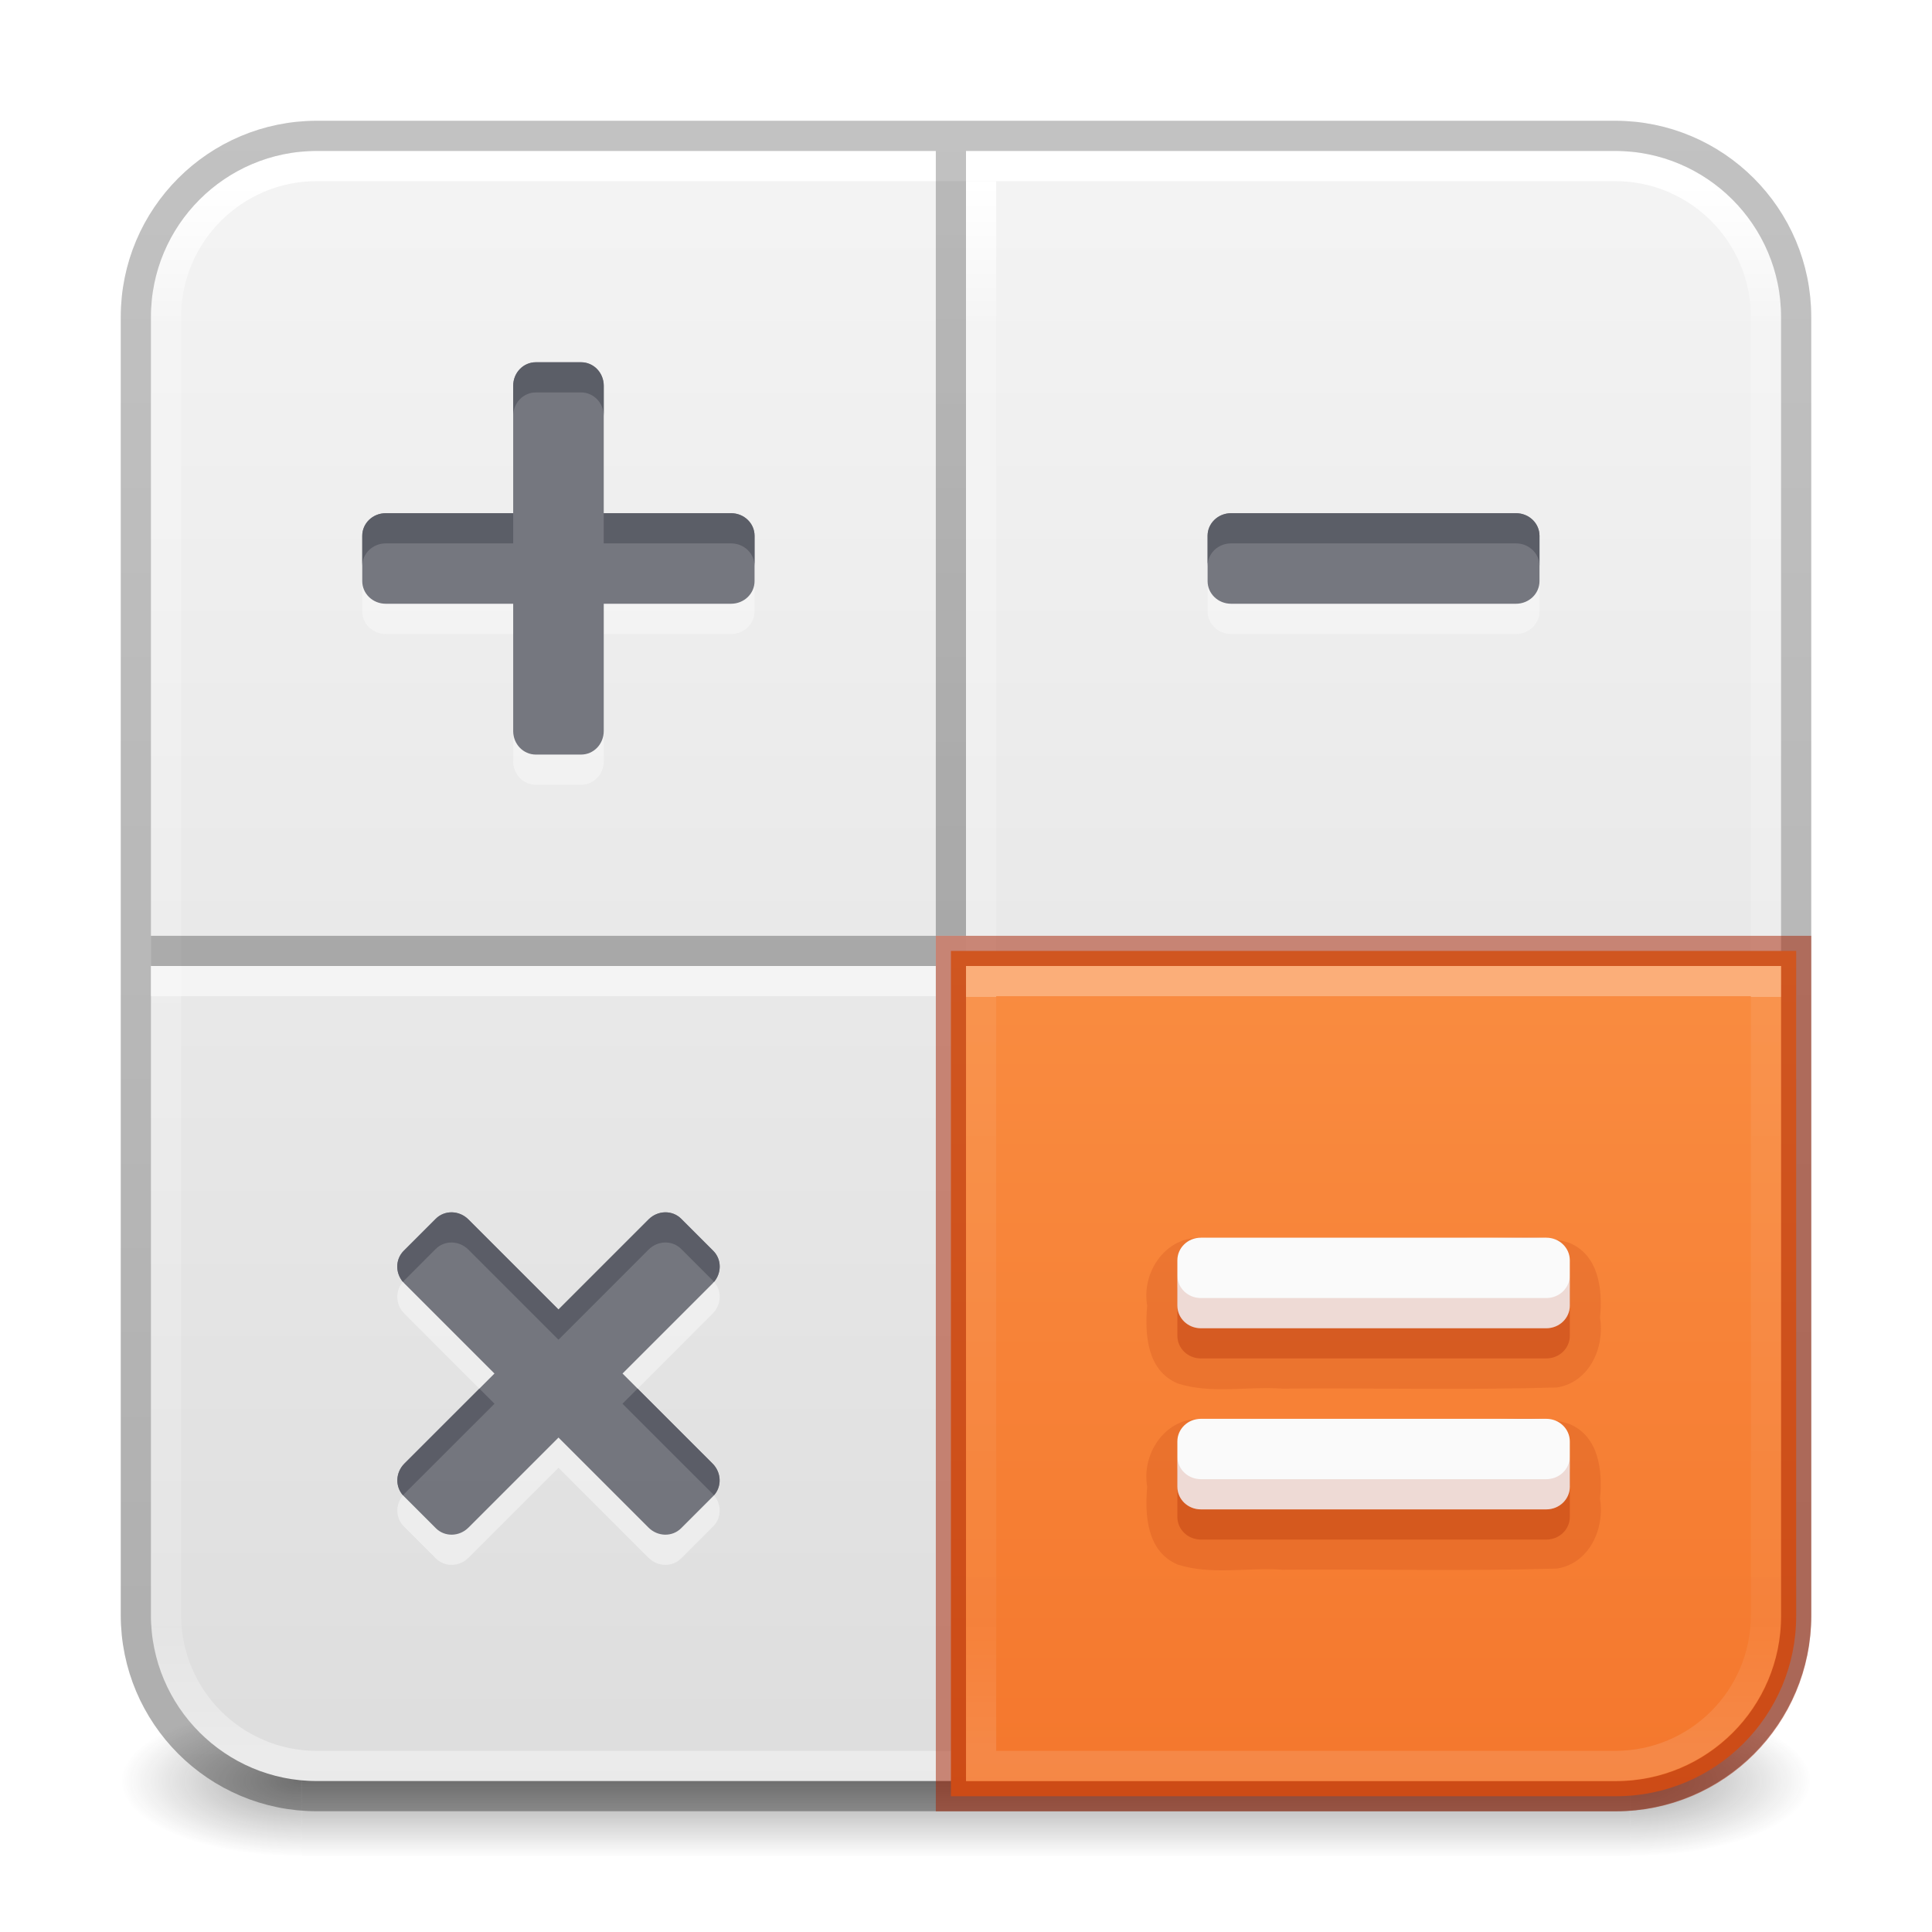
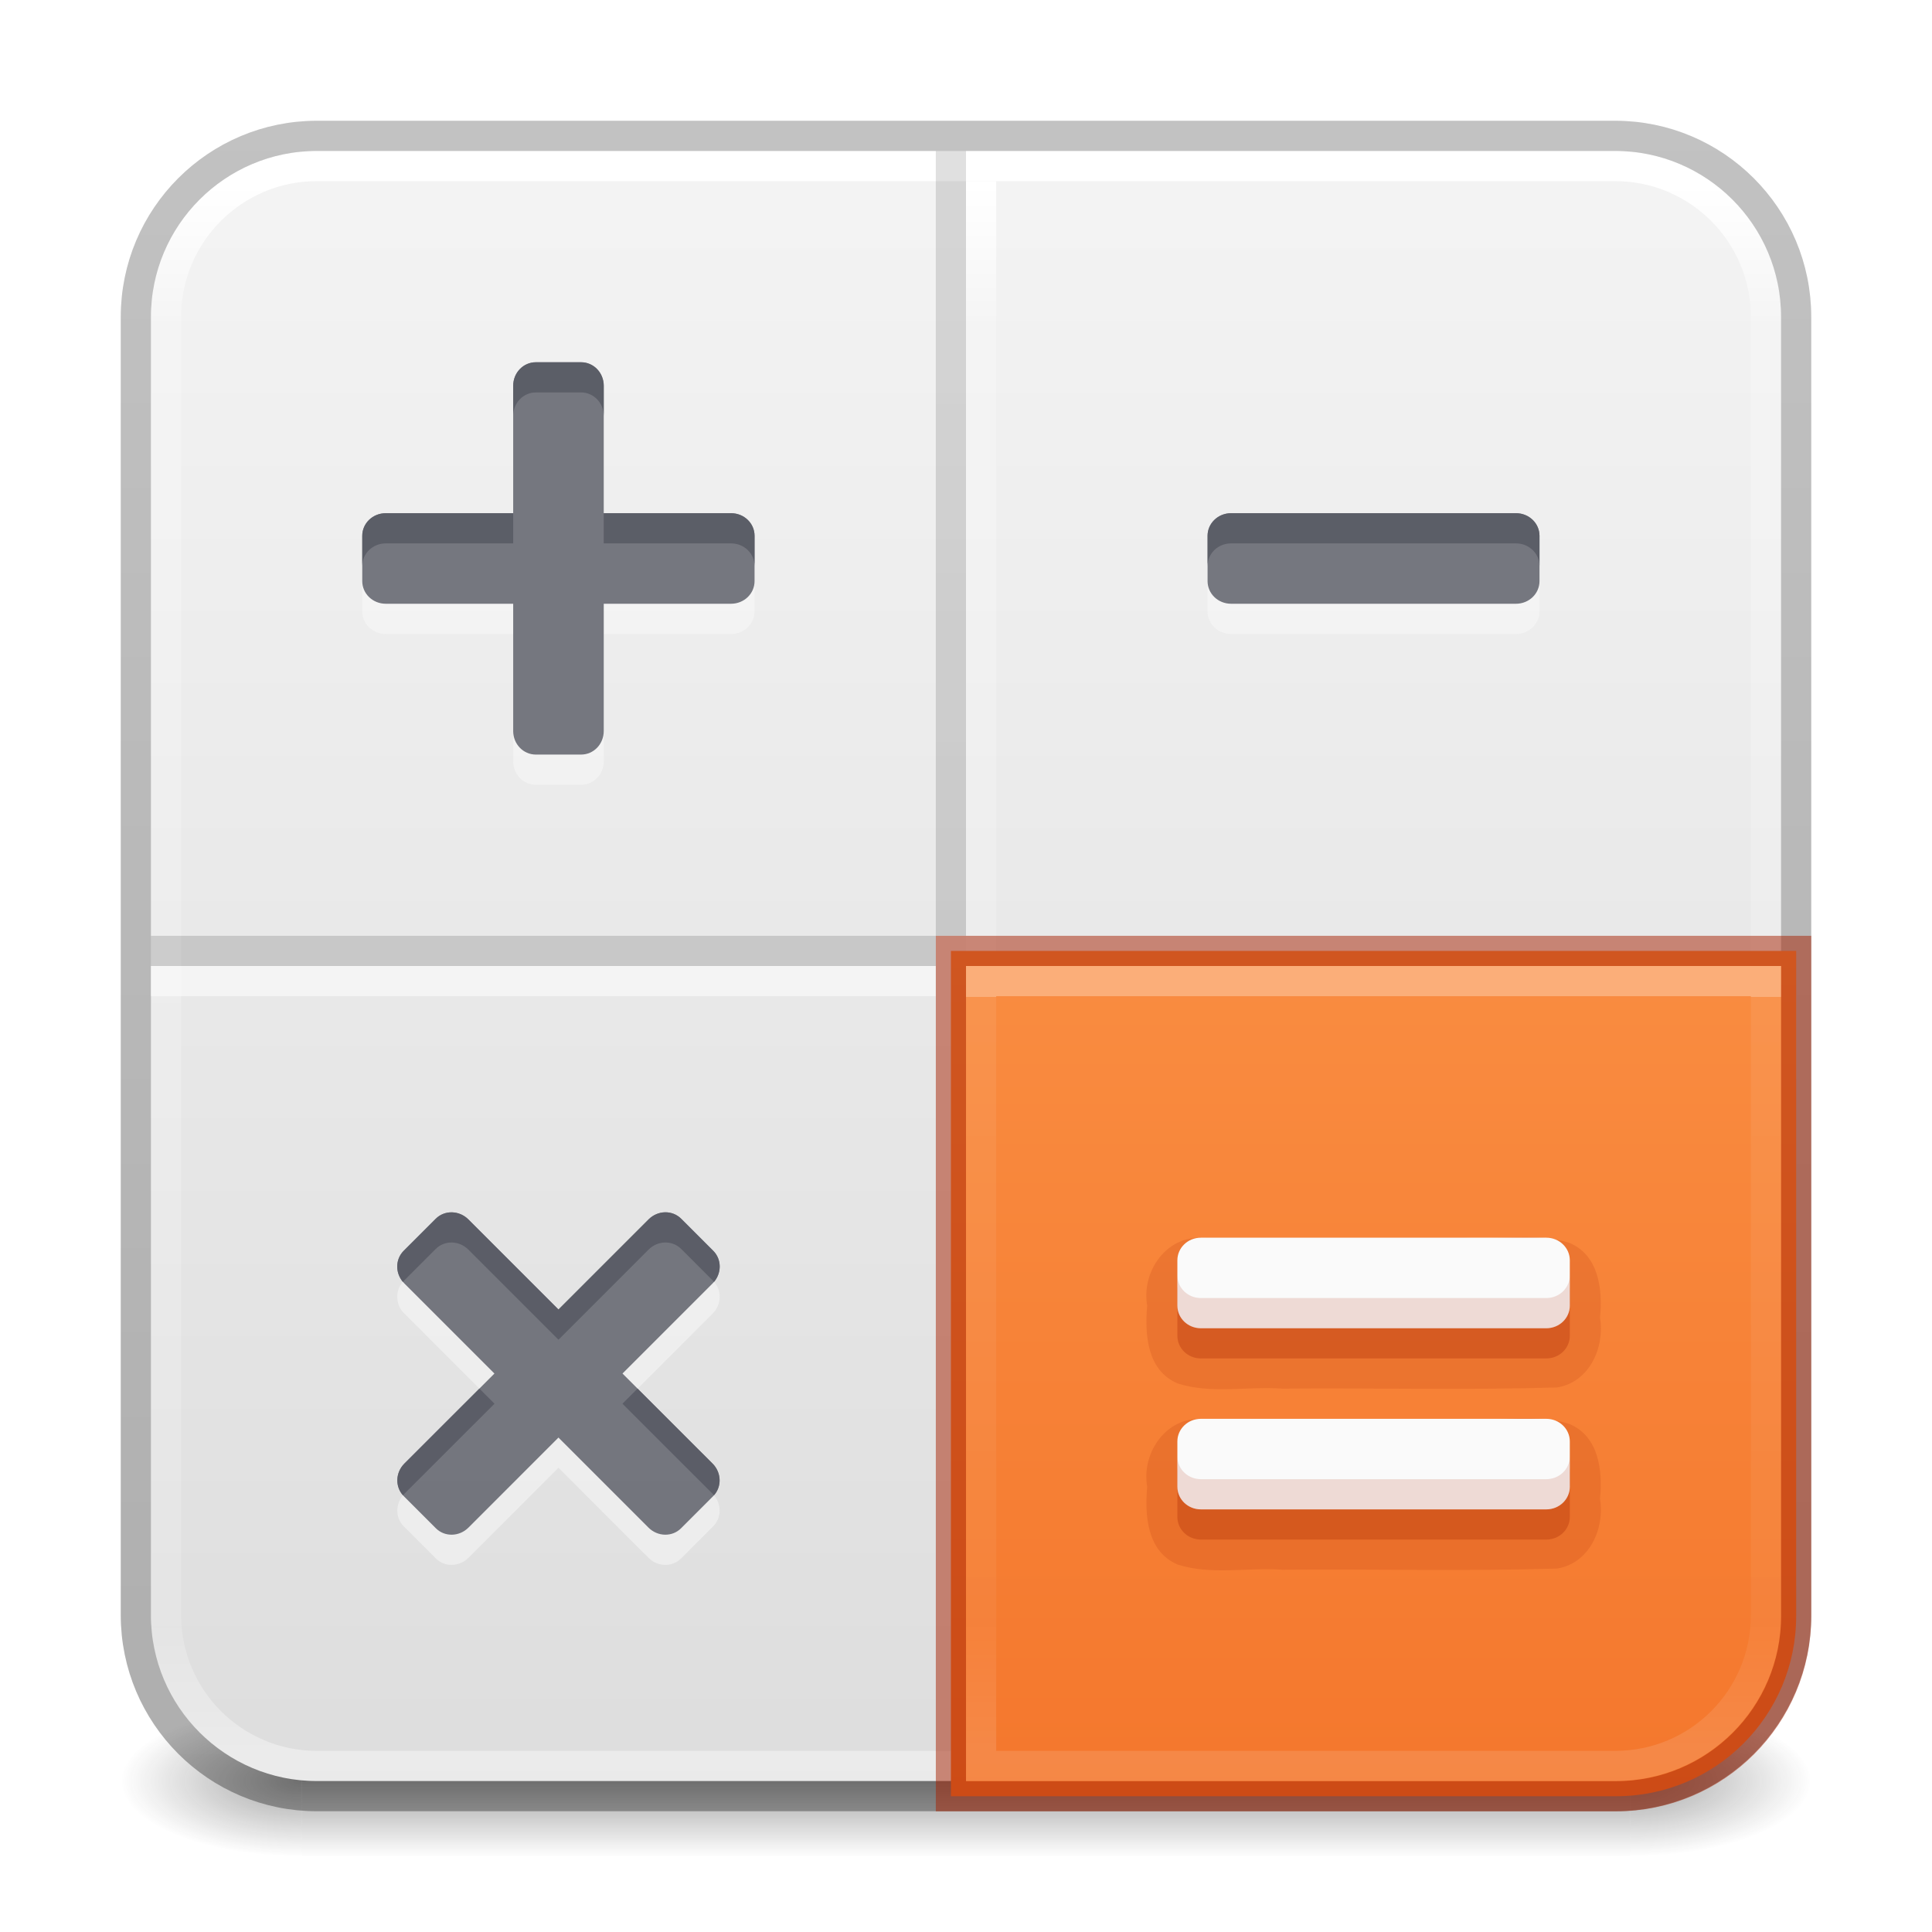
<svg xmlns="http://www.w3.org/2000/svg" xmlns:xlink="http://www.w3.org/1999/xlink" id="svg13986" height="64" width="64" version="1.1" xml:space="preserve">
  <defs id="defs13988">
    <linearGradient id="linearGradient2257">
      <stop offset="0" style="stop-color:#ffffff;stop-opacity:1" id="stop2249" />
      <stop offset="0" style="stop-color:#ffffff;stop-opacity:0.235" id="stop2251" />
      <stop offset="0.836" style="stop-color:#ffffff;stop-opacity:0.157" id="stop2253" />
      <stop offset="1" style="stop-color:#ffffff;stop-opacity:0.392" id="stop2255" />
    </linearGradient>
    <linearGradient id="linearGradient978">
      <stop offset="0" style="stop-color:#ffa154;stop-opacity:1" id="stop974" />
      <stop offset="1" style="stop-color:#f37329;stop-opacity:1" id="stop976" />
    </linearGradient>
    <linearGradient id="linearGradient3924-2-2-5-8">
      <stop offset="0" style="stop-color:#ffffff;stop-opacity:1" id="stop3926-9-4-9-6" />
      <stop offset="0.088" style="stop-color:#ffffff;stop-opacity:0.235" id="stop3928-9-8-6-5" />
      <stop offset="0.916" style="stop-color:#ffffff;stop-opacity:0.157" id="stop3930-3-5-1-7" />
      <stop offset="1" style="stop-color:#ffffff;stop-opacity:0.392" id="stop3932-8-0-4-8" />
    </linearGradient>
    <linearGradient id="linearGradient3688-166-749-4-0-3-8">
      <stop offset="0" style="stop-color:#181818;stop-opacity:1" id="stop2883-4-0-1-8" />
      <stop offset="1" style="stop-color:#181818;stop-opacity:0" id="stop2885-9-2-9-6" />
    </linearGradient>
    <linearGradient id="linearGradient3702-501-757-8-4-1-1">
      <stop offset="0" style="stop-color:#181818;stop-opacity:0" id="stop2895-8-9-9-1" />
      <stop offset="0.5" style="stop-color:#181818;stop-opacity:1" id="stop2897-7-8-7-7" />
      <stop offset="1" style="stop-color:#181818;stop-opacity:0" id="stop2899-4-5-1-5" />
    </linearGradient>
    <linearGradient y2="42.187" x2="24" y1="5.915" x1="24" gradientTransform="matrix(1.432432,0,0,1.432432,-2.378381,-2.378373)" gradientUnits="userSpaceOnUse" id="linearGradient3647" xlink:href="#linearGradient3924-2-2-5-8" />
    <radialGradient cx="4.993" cy="43.5" r="2.5" fx="4.993" fy="43.5" id="radialGradient3337-2-2-3" xlink:href="#linearGradient3688-166-749-4-0-3-8" gradientUnits="userSpaceOnUse" gradientTransform="matrix(2.404541,0,0,1,41.98575,15.5)" />
    <radialGradient cx="4.993" cy="43.5" r="2.5" fx="4.993" fy="43.5" id="radialGradient3339-1-4-5" xlink:href="#linearGradient3688-166-749-4-0-3-8" gradientUnits="userSpaceOnUse" gradientTransform="matrix(2.404541,0,0,1,-22.01424,-102.5)" />
    <linearGradient x1="25.058" y1="47.028" x2="25.058" y2="39.999" id="linearGradient6394" xlink:href="#linearGradient3702-501-757-8-4-1-1" gradientUnits="userSpaceOnUse" gradientTransform="matrix(1.571429,0,0,0.7142857,-5.714285,27.92857)" />
    <linearGradient xlink:href="#linearGradient3104-6" id="linearGradient3170" gradientUnits="userSpaceOnUse" gradientTransform="matrix(0.8074969,0,0,0.8947171,10.83533,-0.132171)" x1="12.879" y1="66.951" x2="12.879" y2="4.78" />
    <linearGradient id="linearGradient3104-6">
      <stop offset="0" style="stop-color:#000000;stop-opacity:0.318" id="stop3106-3" />
      <stop offset="1" style="stop-color:#000000;stop-opacity:0.24" id="stop3108-9" />
    </linearGradient>
    <linearGradient xlink:href="#linearGradient3600-9-51" id="linearGradient1512" gradientUnits="userSpaceOnUse" gradientTransform="matrix(1.380448,0,0,1.327717,-70.15825,-1.411546)" x1="74.839" y1="4.536" x2="74.839" y2="49.779" />
    <linearGradient id="linearGradient3600-9-51">
      <stop offset="0" style="stop-color:#f4f4f4;stop-opacity:1" id="stop3602-0-0" />
      <stop offset="1" style="stop-color:#dbdbdb;stop-opacity:1" id="stop3604-9-04" />
    </linearGradient>
    <linearGradient xlink:href="#linearGradient978" id="linearGradient924" gradientUnits="userSpaceOnUse" gradientTransform="matrix(1.380448,0,0,1.327717,-70.15825,-1.411546)" x1="74.839" y1="4.536" x2="74.839" y2="49.779" />
    <linearGradient xlink:href="#linearGradient2257" id="linearGradient1088" gradientUnits="userSpaceOnUse" gradientTransform="matrix(1.432432,0,0,1.432432,-2.378381,-2.378373)" x1="34.55" y1="24.708" x2="34.55" y2="42.047" />
    <linearGradient xlink:href="#linearGradient3104-6" id="linearGradient1964" gradientUnits="userSpaceOnUse" gradientTransform="matrix(-0.8074969,0,0,0.8947171,52.19544,-0.132171)" x1="12.879" y1="66.951" x2="12.879" y2="4.78" />
-     <linearGradient xlink:href="#linearGradient3104-6" id="linearGradient1966" gradientUnits="userSpaceOnUse" gradientTransform="matrix(0.8074969,0,0,0.8947171,10.83533,-0.132171)" x1="12.879" y1="66.951" x2="12.879" y2="4.78" />
    <linearGradient xlink:href="#linearGradient3924-2-2-5-8" id="linearGradient2307" gradientUnits="userSpaceOnUse" gradientTransform="matrix(1.432432,0,0,1.432432,-2.378381,-2.378373)" x1="20.394" y1="24.801" x2="20.394" y2="42.106" />
  </defs>
  <g id="g2207">
    <rect style="opacity:0.4;fill:url(#radialGradient3337-2-2-3);fill-opacity:1;stroke:none;stroke-width:1.062" id="rect2801-5-5-7-9" y="56.5" x="54" height="5" width="6" />
    <rect style="opacity:0.4;fill:url(#radialGradient3339-1-4-5);fill-opacity:1;stroke:none;stroke-width:1.062" id="rect3696-3-0-3-7" transform="scale(-1)" y="-61.5" x="-10" height="5" width="6" />
    <rect style="opacity:0.4;fill:url(#linearGradient6394);fill-opacity:1;stroke:none;stroke-width:1.062" id="rect3700-5-6-8-4" y="56.5" x="10" height="5" width="44" />
  </g>
  <rect style="color:#000000;font-variation-settings:normal;display:inline;overflow:visible;visibility:visible;vector-effect:none;fill:url(#linearGradient1512);fill-opacity:1;fill-rule:nonzero;stroke:none;stroke-width:1;stroke-linecap:butt;stroke-linejoin:miter;stroke-miterlimit:4;stroke-dasharray:none;stroke-dashoffset:0;stroke-opacity:1;-inkscape-stroke:none;marker:none;enable-background:accumulate;stop-color:#000000" id="rect5505-21-1-7-2-9" y="5" x="5" ry="5.5" rx="5.5" height="54" width="54" />
  <rect width="53" height="53" rx="5" ry="5" x="5.5" y="5.5" id="rect6741-5-0-2-3" style="fill:none;stroke:url(#linearGradient3647);stroke-width:1;stroke-linecap:round;stroke-linejoin:round;stroke-miterlimit:4;stroke-dasharray:none;stroke-dashoffset:0;stroke-opacity:1" />
  <rect width="55" height="55" rx="6" ry="6" x="4.5" y="4.5" id="rect5505-21-3-8-9-1-1" style="color:#000000;display:inline;overflow:visible;visibility:visible;opacity:1;fill:none;stroke:url(#linearGradient3170);stroke-width:1;stroke-linecap:butt;stroke-linejoin:round;stroke-miterlimit:4;stroke-dasharray:none;stroke-dashoffset:0;stroke-opacity:1;marker:none;enable-background:accumulate;font-variation-settings:normal;vector-effect:none;fill-opacity:1;-inkscape-stroke:none;stop-color:#000000;stop-opacity:1" />
  <g id="layer4-0" transform="matrix(0.9047486,0,0,0.9047486,-570.515,-675.5605)" />
  <g id="layer4-0-7" transform="matrix(0.9047486,0,0,0.9047486,-570.515,-668.3225)" />
  <g id="layer1-3" transform="matrix(0.9047486,0,0,0.9047486,-73.80799,0.4966631)" />
  <path style="font-variation-settings:normal;opacity:0.5;vector-effect:none;fill:none;fill-opacity:1;stroke:url(#linearGradient2307);stroke-width:1;stroke-linecap:butt;stroke-linejoin:round;stroke-miterlimit:4;stroke-dasharray:none;stroke-dashoffset:0;stroke-opacity:1;-inkscape-stroke:none;marker:none;stop-color:#000000;stop-opacity:1" d="m 31,32.5 -26,0" id="path1808-6-9" />
  <path style="font-variation-settings:normal;opacity:1;vector-effect:none;fill:none;fill-opacity:1;stroke:url(#linearGradient3647);stroke-width:1;stroke-linecap:butt;stroke-linejoin:round;stroke-miterlimit:4;stroke-dasharray:none;stroke-dashoffset:0;stroke-opacity:1;-inkscape-stroke:none;marker:none;stop-color:#000000;stop-opacity:1" d="M 32.5,58.5 32.5,6" id="path1808-6-9-8" />
-   <path style="font-variation-settings:normal;opacity:1;vector-effect:none;fill:none;fill-opacity:1;stroke:url(#linearGradient1964);stroke-width:1;stroke-linecap:butt;stroke-linejoin:round;stroke-miterlimit:4;stroke-dasharray:none;stroke-dashoffset:0;stroke-opacity:1;-inkscape-stroke:none;marker:none;stop-color:#000000;stop-opacity:1" d="M 31.5,5 V 31" id="path1808" />
-   <path style="font-variation-settings:normal;opacity:1;vector-effect:none;fill:none;fill-opacity:1;stroke:url(#linearGradient1966);stroke-width:1;stroke-linecap:butt;stroke-linejoin:round;stroke-miterlimit:4;stroke-dasharray:none;stroke-dashoffset:0;stroke-opacity:1;-inkscape-stroke:none;marker:none;stop-color:#000000;stop-opacity:1" d="m 31,31.5 -26,0" id="path1808-6" />
+   <path id="path1808" style="font-variation-settings:normal;opacity:0.5;fill:none;fill-opacity:1;stroke:url(#linearGradient1964);stroke-width:1;stroke-linecap:butt;stroke-linejoin:miter;stroke-miterlimit:4;stroke-dasharray:none;stroke-dashoffset:0;stroke-opacity:1;marker:none;stop-color:#000000;stop-opacity:1" d="M 31.5 5 L 31.5 31 L 31.5 5 z M 5 31.5 L 31 31.5 L 5 31.5 z " />
  <path id="rect5505-21-1-7-2-9-5" style="color:#000000;font-variation-settings:normal;display:inline;overflow:visible;visibility:visible;vector-effect:none;fill:url(#linearGradient924);fill-opacity:1;fill-rule:nonzero;stroke:#a62100;stroke-width:0.996;stroke-linecap:butt;stroke-linejoin:miter;stroke-miterlimit:4;stroke-dasharray:none;stroke-dashoffset:0;stroke-opacity:0.5;-inkscape-stroke:none;marker:none;enable-background:accumulate;stop-color:#000000" d="m 31.559,31.559 0,27.883 H 53.5 c 3.284,0 5.942,-2.658 5.942,-5.941 V 31.559 Z" transform="matrix(1.004203,0,0,1.004278,-0.1912308,-0.1936019)" />
  <path id="rect6741-5-0-2-3-9" style="opacity:0.3;fill:none;stroke:url(#linearGradient1088);stroke-width:1;stroke-linecap:round;stroke-linejoin:miter;stroke-miterlimit:4;stroke-dasharray:none;stroke-dashoffset:0;stroke-opacity:1" d="m 32.5,58.5 h 21 c 2.77,0 5,-2.23 5,-5 v -21 h -26 z" />
-   <path id="path873-5-5" style="fill:#fafafa;stroke:none;stroke-width:4;stroke-linecap:round;stroke-linejoin:round;stop-color:#000000;opacity:0.5" d="M 17.75,13 C 17.334,13 17,13.348 17,13.779 V 18 H 12.779 C 12.348,18 12,18.334 12,18.75 v 1.5 c 0,0.416 0.348,0.75 0.779,0.75 H 17 v 4.217 c -4.1e-4,0.431 0.334,0.779 0.75,0.779 h 1.5 c 0.416,0 0.75,-0.348 0.75,-0.779 V 21 h 4.217 c 0.431,0 0.779,-0.334 0.779,-0.75 v -1.5 c 0,-0.416 -0.348,-0.75 -0.779,-0.75 H 20 V 13.779 C 20,13.348 19.666,13 19.25,13 Z" />
-   <path id="path873-5-4-2" style="fill:#fafafa;stroke:none;stroke-width:4;stroke-linecap:round;stroke-linejoin:round;stop-color:#000000;opacity:0.5" d="m 22.566,41.374 c -0.294,-0.294 -0.777,-0.284 -1.081,0.021 l -2.984,2.984 -2.984,-2.984 c -0.305,-0.305 -0.787,-0.315 -1.081,-0.021 l -1.061,1.061 c -0.294,0.294 -0.284,0.777 0.021,1.081 l 2.984,2.984 -2.982,2.982 c -0.305,0.305 -0.315,0.787 -0.021,1.081 l 1.061,1.061 c 0.294,0.294 0.776,0.284 1.081,-0.021 l 2.982,-2.982 2.982,2.982 c 0.305,0.305 0.787,0.315 1.081,0.021 l 1.061,-1.061 c 0.294,-0.294 0.284,-0.777 -0.021,-1.081 l -2.982,-2.982 2.984,-2.984 c 0.305,-0.305 0.315,-0.787 0.021,-1.081 z" />
-   <path id="path873-5-9-5" style="fill:#fafafa;stroke:none;stroke-width:4;stroke-linecap:round;stroke-linejoin:round;stop-color:#000000;opacity:0.5" d="m 40.782,18 c -0.431,0 -0.779,0.334 -0.779,0.75 v 1.5 c 0,0.416 0.348,0.75 0.779,0.75 h 9.437 c 0.431,0 0.779,-0.334 0.779,-0.75 v -1.5 c 0,-0.416 -0.348,-0.75 -0.779,-0.75 z" />
+   <path id="path873-5-5" style="fill:#fafafa;stroke:none;stroke-width:4;stroke-linecap:round;stroke-linejoin:round;stop-color:#000000;opacity:0.5" d="M 17.75 13 C 17.334 13 17 13.348 17 13.779 L 17 18 L 12.779 18 C 12.348 18 12 18.334 12 18.75 L 12 20.25 C 12 20.666 12.348 21 12.779 21 L 17 21 L 17 25.217 C 17 25.648 17.334 25.996 17.75 25.996 L 19.25 25.996 C 19.666 25.996 20 25.648 20 25.217 L 20 21 L 24.217 21 C 24.648 21 24.996 20.666 24.996 20.25 L 24.996 18.75 C 24.996 18.334 24.648 18 24.217 18 L 20 18 L 20 13.779 C 20 13.348 19.666 13 19.25 13 L 17.75 13 z M 40.781 18 C 40.35 18 40.002 18.334 40.002 18.75 L 40.002 20.25 C 40.002 20.666 40.35 21 40.781 21 L 50.219 21 C 50.65 21 50.998 20.666 50.998 20.25 L 50.998 18.75 C 50.998 18.334 50.65 18 50.219 18 L 40.781 18 z M 14.971 41.16 C 14.775 41.156 14.581 41.226 14.434 41.373 L 13.373 42.434 C 13.079 42.728 13.089 43.211 13.395 43.516 L 16.379 46.5 L 13.396 49.482 C 13.091 49.787 13.083 50.271 13.377 50.564 L 14.438 51.625 C 14.731 51.919 15.213 51.908 15.518 51.604 L 18.5 48.621 L 21.482 51.604 C 21.787 51.908 22.269 51.919 22.562 51.625 L 23.623 50.564 C 23.917 50.271 23.909 49.787 23.604 49.482 L 20.621 46.5 L 23.605 43.516 C 23.91 43.211 23.921 42.728 23.627 42.434 L 22.566 41.373 C 22.272 41.079 21.789 41.089 21.484 41.395 L 18.5 44.379 L 15.516 41.395 C 15.363 41.242 15.166 41.164 14.971 41.16 z " />
  <path id="path873-5-9-3-4-3" style="opacity:0.15;fill:#a62100;stroke:none;stroke-width:4;stroke-linecap:round;stroke-linejoin:round;stop-color:#000000" d="m 39.684,41.004 c -1.132,0.023 -1.869,1.188 -1.682,2.246 -0.083,0.949 -0.01,2.15 1.012,2.578 1.11,0.358 2.317,0.088 3.468,0.172 3.031,-0.026 6.069,0.053 9.095,-0.039 1.071,-0.169 1.589,-1.322 1.425,-2.311 0.093,-0.922 -0.034,-2.067 -1.012,-2.478 C 50.88,40.814 49.673,41.084 48.523,41 c -2.946,0.003 -5.893,-0.005 -8.839,0.004 z m 0,6 c -1.132,0.023 -1.869,1.188 -1.682,2.246 -0.083,0.949 -0.01,2.15 1.012,2.578 1.11,0.358 2.317,0.088 3.468,0.172 3.031,-0.026 6.069,0.053 9.095,-0.039 1.071,-0.169 1.589,-1.322 1.425,-2.311 0.093,-0.922 -0.034,-2.067 -1.012,-2.478 C 50.88,46.814 49.673,47.084 48.523,47 c -2.946,0.003 -5.893,-0.005 -8.839,0.004 z" />
  <path id="path873-5-9-3-4" style="fill:#a62100;stroke:none;stroke-width:4;stroke-linecap:round;stroke-linejoin:round;stop-color:#000000;opacity:0.3" d="M 39.781 42 C 39.35 42 39.002 42.334 39.002 42.75 L 39.002 44.25 C 39.002 44.666 39.35 45 39.781 45 L 51.223 45 C 51.654 45 52.002 44.666 52.002 44.25 L 52.002 42.75 C 52.002 42.334 51.654 42 51.223 42 L 39.781 42 z M 39.781 48 C 39.35 48 39.002 48.334 39.002 48.75 L 39.002 50.25 C 39.002 50.666 39.35 51 39.781 51 L 51.223 51 C 51.654 51 52.002 50.666 52.002 50.25 L 52.002 48.75 C 52.002 48.334 51.654 48 51.223 48 L 39.781 48 z " />
-   <path id="path873-5" style="opacity:0.8;fill:#555761;stroke:none;stroke-width:4;stroke-linecap:round;stroke-linejoin:round;stop-color:#000000" d="M 17.75,12 C 17.334,12 17,12.348 17,12.779 V 17 H 12.779 C 12.348,17 12,17.334 12,17.75 v 1.5 c 0,0.416 0.348,0.75 0.779,0.75 H 17 v 4.217 c -4.1e-4,0.431 0.334,0.779 0.75,0.779 h 1.5 c 0.416,0 0.75,-0.348 0.75,-0.779 V 20 h 4.217 c 0.431,0 0.779,-0.334 0.779,-0.75 v -1.5 c 0,-0.416 -0.348,-0.75 -0.779,-0.75 H 20 V 12.779 C 20,12.348 19.666,12 19.25,12 Z" />
-   <path id="path873-5-4" style="fill:#555761;stroke:none;stroke-width:4;stroke-linecap:round;stroke-linejoin:round;stop-color:#000000;opacity:0.8" d="m 22.566,40.374 c -0.294,-0.294 -0.777,-0.284 -1.081,0.021 l -2.984,2.984 -2.984,-2.984 c -0.305,-0.305 -0.787,-0.315 -1.081,-0.021 l -1.061,1.061 c -0.294,0.294 -0.284,0.777 0.021,1.081 l 2.984,2.984 -2.982,2.982 c -0.305,0.305 -0.315,0.787 -0.021,1.081 l 1.061,1.061 c 0.294,0.294 0.776,0.284 1.081,-0.021 l 2.982,-2.982 2.982,2.982 c 0.305,0.305 0.787,0.315 1.081,0.021 l 1.061,-1.061 c 0.294,-0.294 0.284,-0.777 -0.021,-1.081 l -2.982,-2.982 2.984,-2.984 c 0.305,-0.305 0.315,-0.787 0.021,-1.081 z" />
-   <path id="path873-5-9" style="fill:#555761;stroke:none;stroke-width:4;stroke-linecap:round;stroke-linejoin:round;stop-color:#000000;opacity:0.8" d="m 40.782,17 c -0.431,0 -0.779,0.334 -0.779,0.75 v 1.5 c 0,0.416 0.348,0.75 0.779,0.75 h 9.437 c 0.431,0 0.779,-0.334 0.779,-0.75 v -1.5 c 0,-0.416 -0.348,-0.75 -0.779,-0.75 z" />
-   <path id="path873-5-3" style="opacity:0.8;fill:#555761;stroke:none;stroke-width:4;stroke-linecap:round;stroke-linejoin:round;stop-color:#000000" d="M 17.75 12 C 17.334 12 17 12.348 17 12.779 L 17 13.779 C 17 13.348 17.334 13 17.75 13 L 19.25 13 C 19.666 13 20 13.348 20 13.779 L 20 12.779 C 20 12.348 19.666 12 19.25 12 L 17.75 12 z M 12.779 17 C 12.348 17 12 17.334 12 17.75 L 12 18.75 C 12 18.334 12.348 18 12.779 18 L 17 18 L 17 17 L 12.779 17 z M 20 17 L 20 18 L 24.217 18 C 24.648 18 24.996 18.334 24.996 18.75 L 24.996 17.75 C 24.996 17.334 24.648 17 24.217 17 L 20 17 z " />
-   <path id="path873-5-4-5" style="opacity:0.8;fill:#555761;stroke:none;stroke-width:4;stroke-linecap:round;stroke-linejoin:round;stop-color:#000000" d="M 14.971 40.16 C 14.775 40.156 14.581 40.226 14.434 40.373 L 13.373 41.434 C 13.095 41.711 13.088 42.159 13.346 42.465 C 13.355 42.455 13.363 42.443 13.373 42.434 L 14.434 41.373 C 14.728 41.079 15.211 41.09 15.516 41.395 L 18.5 44.379 L 21.484 41.395 C 21.789 41.089 22.272 41.079 22.566 41.373 L 23.627 42.434 C 23.637 42.443 23.645 42.455 23.654 42.465 C 23.912 42.159 23.905 41.711 23.627 41.434 L 22.566 40.373 C 22.272 40.079 21.789 40.089 21.484 40.395 L 18.5 43.379 L 15.516 40.395 C 15.363 40.242 15.166 40.164 14.971 40.16 z M 15.879 46 L 13.396 48.482 C 13.101 48.777 13.084 49.239 13.35 49.535 C 13.365 49.517 13.379 49.499 13.396 49.482 L 16.379 46.5 L 15.879 46 z M 21.121 46 L 20.621 46.5 L 23.604 49.482 C 23.621 49.499 23.635 49.517 23.65 49.535 C 23.916 49.239 23.899 48.777 23.604 48.482 L 21.121 46 z " />
-   <path id="path873-5-9-6" style="opacity:0.8;fill:#555761;stroke:none;stroke-width:4;stroke-linecap:round;stroke-linejoin:round;stop-color:#000000" d="M 40.781 17 C 40.35 17 40.002 17.334 40.002 17.75 L 40.002 18.75 C 40.002 18.334 40.35 18 40.781 18 L 50.219 18 C 50.65 18 50.998 18.334 50.998 18.75 L 50.998 17.75 C 50.998 17.334 50.65 17 50.219 17 L 40.781 17 z " />
+   <path id="path873-5" style="opacity:0.8;fill:#555761;stroke:none;stroke-width:4;stroke-linecap:round;stroke-linejoin:round;stop-color:#000000" d="M 17.75 12 C 17.334 12 17 12.348 17 12.779 L 17 17 L 12.779 17 C 12.348 17 12 17.334 12 17.75 L 12 19.25 C 12 19.666 12.348 20 12.779 20 L 17 20 L 17 24.217 C 17 24.648 17.334 24.996 17.75 24.996 L 19.25 24.996 C 19.666 24.996 20 24.648 20 24.217 L 20 20 L 24.217 20 C 24.648 20 24.996 19.666 24.996 19.25 L 24.996 17.75 C 24.996 17.334 24.648 17 24.217 17 L 20 17 L 20 12.779 C 20 12.348 19.666 12 19.25 12 L 17.75 12 z M 40.781 17 C 40.35 17 40.002 17.334 40.002 17.75 L 40.002 19.25 C 40.002 19.666 40.35 20 40.781 20 L 50.219 20 C 50.65 20 50.998 19.666 50.998 19.25 L 50.998 17.75 C 50.998 17.334 50.65 17 50.219 17 L 40.781 17 z M 14.971 40.16 C 14.775 40.156 14.581 40.226 14.434 40.373 L 13.373 41.434 C 13.079 41.728 13.089 42.211 13.395 42.516 L 16.379 45.5 L 13.396 48.482 C 13.091 48.787 13.083 49.271 13.377 49.564 L 14.438 50.625 C 14.731 50.919 15.213 50.908 15.518 50.604 L 18.5 47.621 L 21.482 50.604 C 21.787 50.908 22.269 50.919 22.562 50.625 L 23.623 49.564 C 23.917 49.271 23.909 48.787 23.604 48.482 L 20.621 45.5 L 23.605 42.516 C 23.91 42.211 23.921 41.728 23.627 41.434 L 22.566 40.373 C 22.272 40.079 21.789 40.089 21.484 40.395 L 18.5 43.379 L 15.516 40.395 C 15.363 40.242 15.166 40.164 14.971 40.16 z " />
+   <path id="path873-5-3" style="opacity:0.8;fill:#555761;stroke:none;stroke-width:4;stroke-linecap:round;stroke-linejoin:round;stop-color:#000000" d="M 17.75 12 C 17.334 12 17 12.348 17 12.779 L 17 13.779 C 17 13.348 17.334 13 17.75 13 L 19.25 13 C 19.666 13 20 13.348 20 13.779 L 20 12.779 C 20 12.348 19.666 12 19.25 12 L 17.75 12 z M 12.779 17 C 12.348 17 12 17.334 12 17.75 L 12 18.75 C 12 18.334 12.348 18 12.779 18 L 17 18 L 17 17 L 12.779 17 z M 20 17 L 20 18 L 24.217 18 C 24.648 18 24.996 18.334 24.996 18.75 L 24.996 17.75 C 24.996 17.334 24.648 17 24.217 17 L 20 17 z M 40.781 17 C 40.35 17 40.002 17.334 40.002 17.75 L 40.002 18.75 C 40.002 18.334 40.35 18 40.781 18 L 50.219 18 C 50.65 18 50.998 18.334 50.998 18.75 L 50.998 17.75 C 50.998 17.334 50.65 17 50.219 17 L 40.781 17 z M 22.029 40.158 C 21.834 40.162 21.637 40.242 21.484 40.395 L 18.5 43.379 L 15.516 40.395 C 15.363 40.242 15.166 40.164 14.971 40.16 C 14.775 40.156 14.581 40.226 14.434 40.373 L 13.373 41.434 C 13.095 41.711 13.088 42.159 13.346 42.465 C 13.355 42.455 13.363 42.443 13.373 42.434 L 14.434 41.373 C 14.728 41.079 15.211 41.09 15.516 41.395 L 18.5 44.379 L 21.484 41.395 C 21.789 41.089 22.272 41.079 22.566 41.373 L 23.627 42.434 C 23.637 42.443 23.645 42.455 23.654 42.465 C 23.912 42.159 23.905 41.711 23.627 41.434 L 22.566 40.373 C 22.419 40.226 22.225 40.154 22.029 40.158 z M 15.879 46 L 13.396 48.482 C 13.101 48.777 13.084 49.239 13.35 49.535 C 13.365 49.517 13.379 49.499 13.396 49.482 L 16.379 46.5 L 15.879 46 z M 21.121 46 L 20.621 46.5 L 23.604 49.482 C 23.621 49.499 23.635 49.517 23.65 49.535 C 23.916 49.239 23.899 48.777 23.604 48.482 L 21.121 46 z " />
  <path id="path873-5-9-3" style="fill:#fafafa;stroke:none;stroke-width:4;stroke-linecap:round;stroke-linejoin:round;stop-color:#000000" d="M 39.781 41 C 39.35 41 39.002 41.334 39.002 41.75 L 39.002 43.25 C 39.002 43.666 39.35 44 39.781 44 L 51.223 44 C 51.654 44 52.002 43.666 52.002 43.25 L 52.002 41.75 C 52.002 41.334 51.654 41 51.223 41 L 39.781 41 z M 39.781 47 C 39.35 47 39.002 47.334 39.002 47.75 L 39.002 49.25 C 39.002 49.666 39.35 50 39.781 50 L 51.223 50 C 51.654 50 52.002 49.666 52.002 49.25 L 52.002 47.75 C 52.002 47.334 51.654 47 51.223 47 L 39.781 47 z " />
  <path id="path873-5-9-3-6" style="fill:#a62100;stroke:none;stroke-width:4;stroke-linecap:round;stroke-linejoin:round;stop-color:#000000;font-variation-settings:normal;opacity:0.15;vector-effect:none;fill-opacity:1;stroke-miterlimit:4;stroke-dasharray:none;stroke-dashoffset:0;stroke-opacity:1;-inkscape-stroke:none;stop-opacity:1" d="M 39.002 42.25 L 39.002 43.25 C 39.002 43.666 39.35 44 39.781 44 L 51.223 44 C 51.654 44 52.002 43.666 52.002 43.25 L 52.002 42.25 C 52.002 42.666 51.654 43 51.223 43 L 39.781 43 C 39.35 43 39.002 42.666 39.002 42.25 z M 39.002 48.25 L 39.002 49.25 C 39.002 49.666 39.35 50 39.781 50 L 51.223 50 C 51.654 50 52.002 49.666 52.002 49.25 L 52.002 48.25 C 52.002 48.666 51.654 49 51.223 49 L 39.781 49 C 39.35 49 39.002 48.666 39.002 48.25 z " />
</svg>
